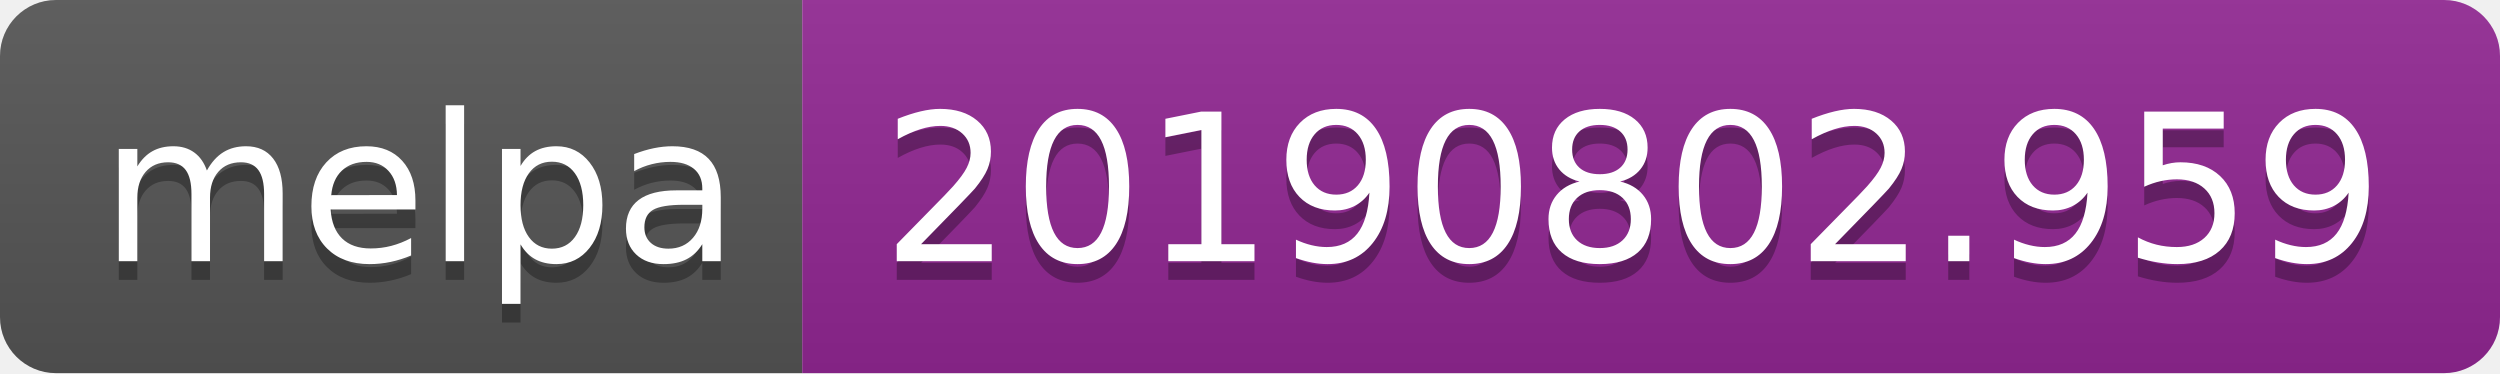
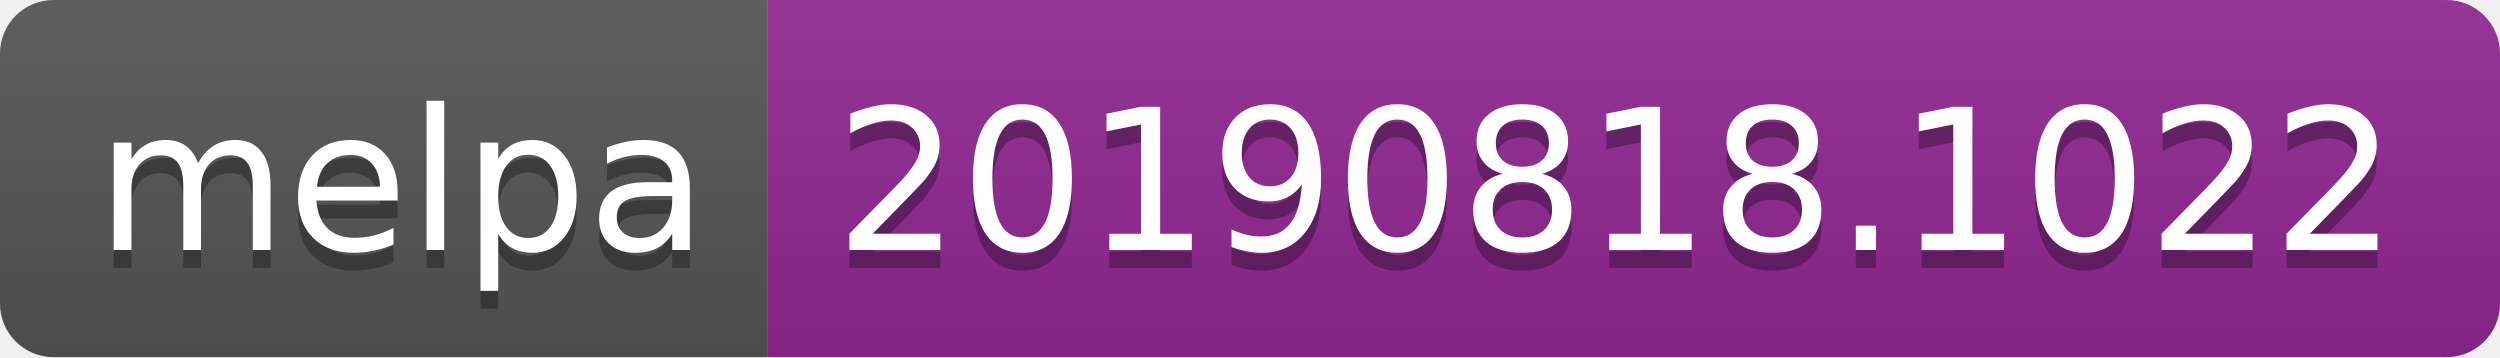
- <svg xmlns="http://www.w3.org/2000/svg" width="134" height="20">
+ <svg xmlns="http://www.w3.org/2000/svg" width="140" height="20">
  <linearGradient id="b" x2="0" y2="100%">
    <stop offset="0" stop-color="#bbb" stop-opacity=".1" />
    <stop offset="1" stop-opacity=".1" />
  </linearGradient>
  <clipPath id="a">
-     <rect width="134" height="20" rx="3" fill="#fff" />
+     <rect width="140" height="20" rx="3" fill="#fff" />
  </clipPath>
  <g clip-path="url(#a)">
    <path fill="#555" d="M0 0h43v20H0z" />
-     <path fill="#922793" d="M43 0h91v20H43z" />
-     <path fill="url(#b)" d="M0 0h134v20H0z" />
+     <path fill="#922793" d="M43 0h97v20H43z" />
+     <path fill="url(#b)" d="M0 0h140v20H0z" />
  </g>
  <g fill="#fff" text-anchor="middle" font-family="DejaVu Sans,Verdana,Geneva,sans-serif" font-size="110">
    <text x="225" y="150" fill="#010101" fill-opacity=".3" transform="scale(.1)" textLength="330">melpa</text>
    <text x="225" y="140" transform="scale(.1)" textLength="330">melpa</text>
-     <text x="875" y="150" fill="#010101" fill-opacity=".3" transform="scale(.1)" textLength="810">20190802.959</text>
-     <text x="875" y="140" transform="scale(.1)" textLength="810">20190802.959</text>
+     <text x="905" y="150" fill="#010101" fill-opacity=".3" transform="scale(.1)" textLength="870">20190818.1022</text>
+     <text x="905" y="140" transform="scale(.1)" textLength="870">20190818.1022</text>
  </g>
</svg>
